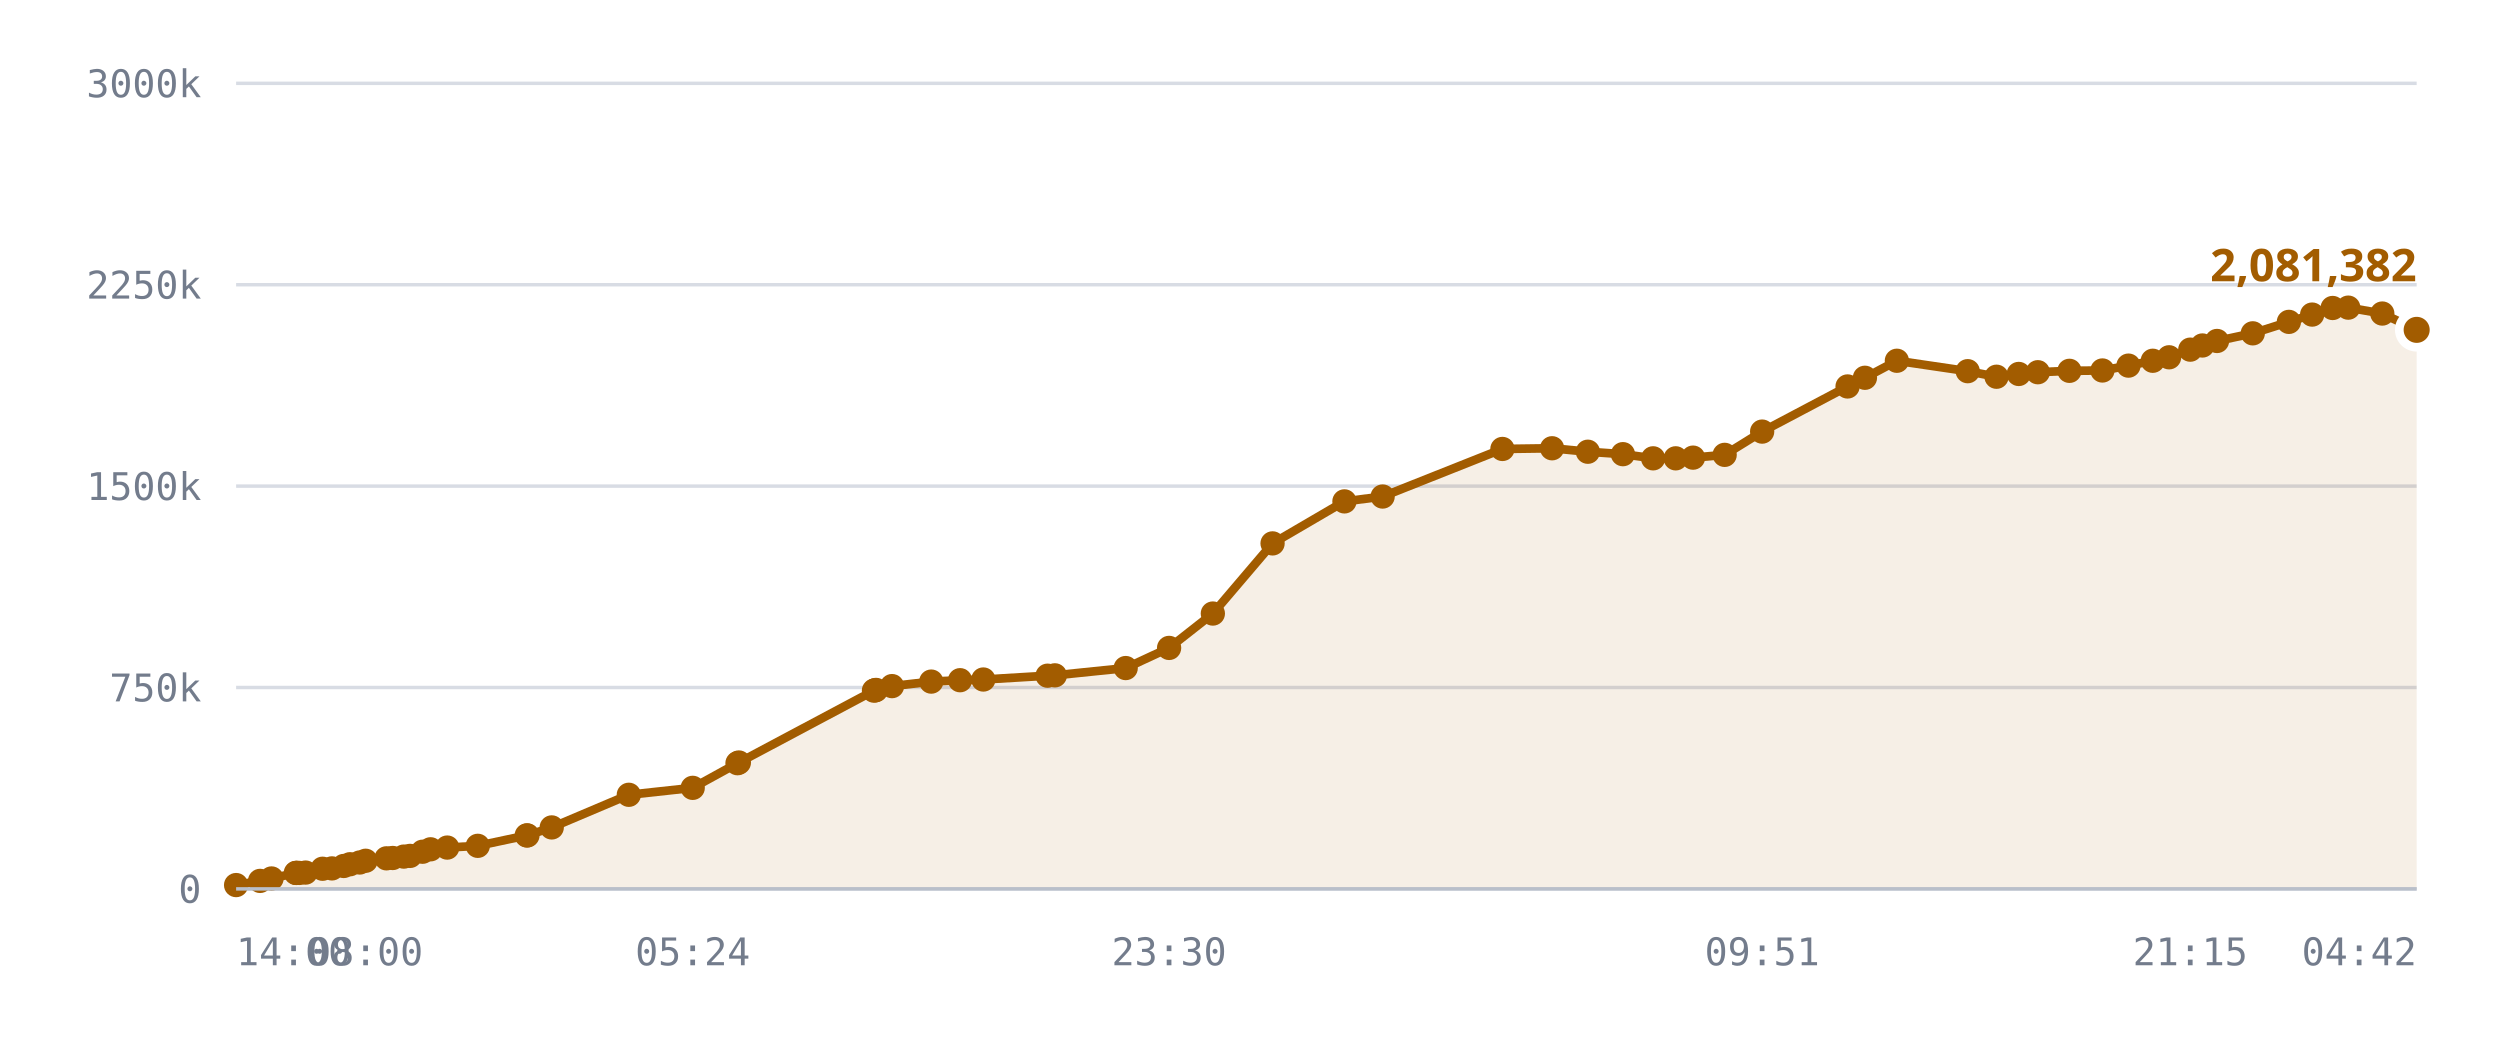
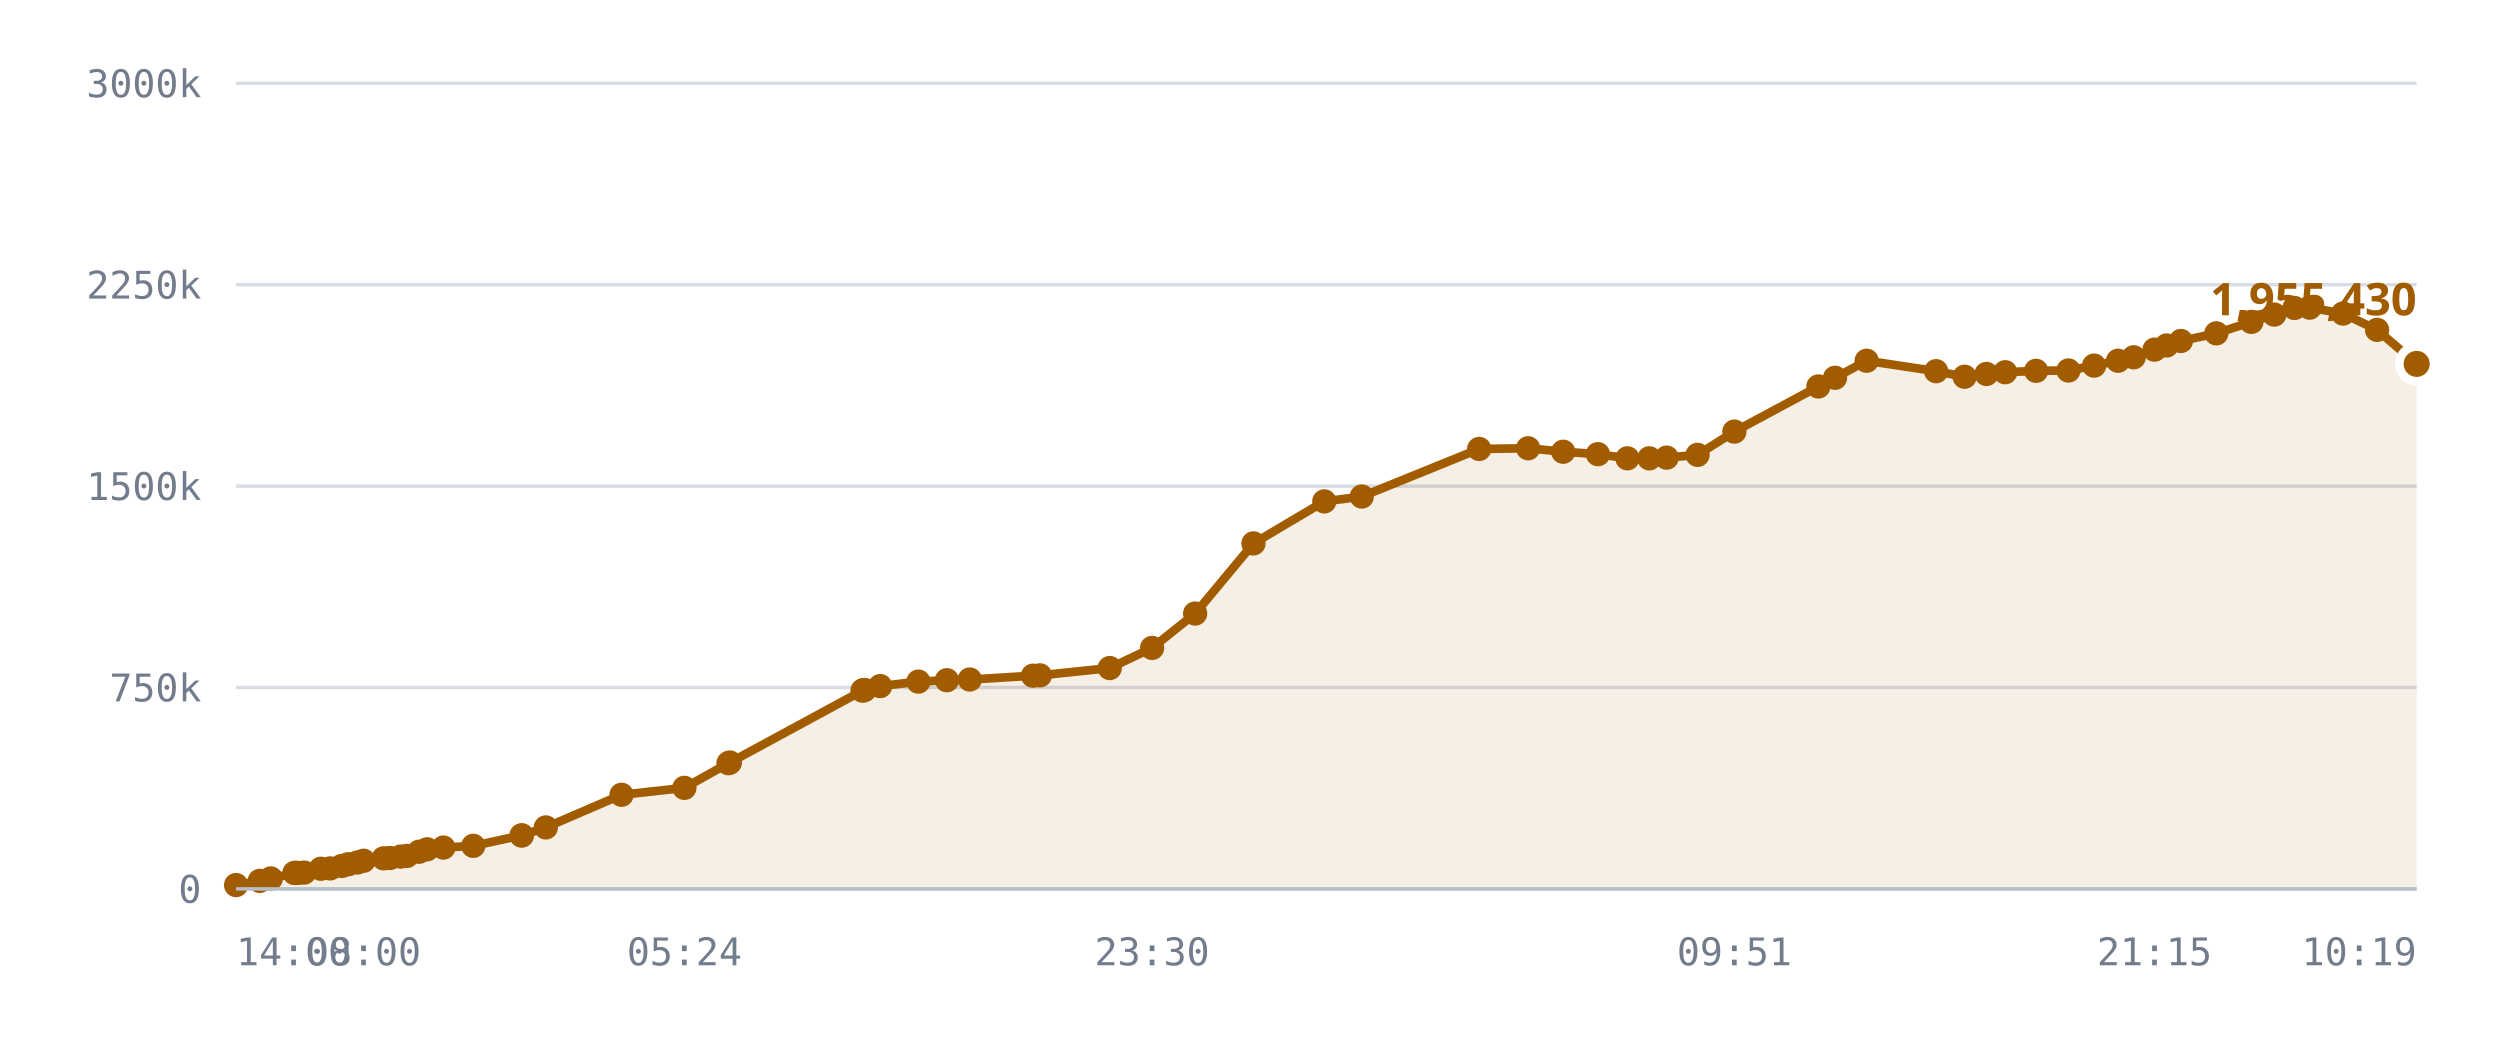
<svg xmlns="http://www.w3.org/2000/svg" viewBox="0 0 720 300" role="img" aria-label="Published DID profiles, sharded namespace">
  <style>
    .grid      { stroke: var(--chart-grid, #d8dce4); stroke-width: 1; }
    .cap       { stroke: var(--chart-cap, #9a2b22); stroke-width: 1.5; stroke-dasharray: 5 4; }
    .cap-label { fill: var(--chart-cap, #9a2b22); font: 600 11px Archivo, system-ui, sans-serif; letter-spacing: .04em; }
    .tick      { fill: var(--chart-muted, #737c8c); font: 500 11px "IBM Plex Mono", ui-monospace, monospace; }
    .tick-y    { text-anchor: end; }
    .tick-x    { text-anchor: middle; }
    .series    { fill: none; stroke: var(--chart-line, #a25c00); stroke-width: 2.5; stroke-linejoin: round; stroke-linecap: round; }
    .fill      { fill: var(--chart-fill, rgba(162,92,0,.10)); stroke: none; }
    .dot       { fill: var(--chart-line, #a25c00); }
    .dot-last  { stroke: var(--chart-bg, #fff); stroke-width: 2.5; }
    .end-label { fill: var(--chart-line, #a25c00); font: 700 13px Archivo, system-ui, sans-serif; }
    .axis      { stroke: var(--chart-axis, #b9bfca); stroke-width: 1; }
  </style>
  <line x1="68" y1="256.0" x2="696" y2="256.0" class="grid" />
  <text x="58" y="260.0" class="tick tick-y">0</text>
  <line x1="68" y1="198.0" x2="696" y2="198.0" class="grid" />
  <text x="58" y="202.0" class="tick tick-y">750k</text>
  <line x1="68" y1="140.0" x2="696" y2="140.0" class="grid" />
  <text x="58" y="144.0" class="tick tick-y">1500k</text>
  <line x1="68" y1="82.0" x2="696" y2="82.0" class="grid" />
  <text x="58" y="86.0" class="tick tick-y">2250k</text>
  <line x1="68" y1="24.0" x2="696" y2="24.0" class="grid" />
  <text x="58" y="28.0" class="tick tick-y">3000k</text>
-   <path d="M68.0,254.9 L74.9,253.7 L78.2,253.0 L85.2,251.4 L85.4,251.4 L85.5,251.4 L86.2,251.4 L88.0,251.3 L92.9,250.2 L95.6,250.1 L99.0,249.4 L100.8,248.9 L103.6,248.4 L105.3,247.9 L111.3,247.2 L113.1,247.1 L116.3,246.7 L118.1,246.5 L121.7,245.3 L124.0,244.6 L128.8,244.1 L137.6,243.6 L151.7,240.6 L151.9,240.6 L158.9,238.3 L181.1,228.9 L199.5,226.9 L212.4,219.8 L212.8,219.6 L251.7,198.9 L252.1,198.8 L252.3,198.7 L256.9,197.6 L268.2,196.3 L276.5,195.9 L283.2,195.7 L301.7,194.6 L303.8,194.5 L324.2,192.4 L336.7,186.6 L349.3,176.7 L366.5,156.5 L387.2,144.4 L398.2,143.0 L432.7,129.3 L447.0,129.1 L457.3,130.1 L467.4,130.8 L476.1,132.0 L482.6,132.0 L487.6,131.8 L496.7,131.0 L507.5,124.3 L532.1,111.3 L537.1,108.8 L546.3,103.9 L566.7,106.9 L575.0,108.5 L581.4,107.7 L586.9,107.2 L596.0,106.8 L605.5,106.7 L613.0,105.3 L620.0,103.9 L624.7,102.9 L630.8,100.7 L634.3,99.5 L638.5,98.2 L648.8,96.0 L659.2,92.7 L665.9,90.6 L671.8,88.7 L676.3,88.6 L686.1,90.3 L696.0,95.0 L696.0,256.0 L68.0,256.0 Z" class="fill" />
-   <path d="M68.0,254.9 L74.9,253.7 L78.2,253.0 L85.2,251.4 L85.4,251.4 L85.5,251.4 L86.2,251.4 L88.0,251.3 L92.9,250.2 L95.6,250.1 L99.0,249.4 L100.8,248.9 L103.6,248.4 L105.3,247.9 L111.3,247.2 L113.1,247.1 L116.3,246.7 L118.1,246.5 L121.7,245.3 L124.0,244.6 L128.8,244.1 L137.6,243.6 L151.7,240.6 L151.9,240.6 L158.9,238.3 L181.1,228.9 L199.5,226.9 L212.4,219.8 L212.8,219.6 L251.7,198.9 L252.1,198.8 L252.3,198.7 L256.9,197.6 L268.2,196.3 L276.5,195.9 L283.2,195.7 L301.7,194.6 L303.8,194.5 L324.2,192.4 L336.7,186.6 L349.3,176.7 L366.5,156.5 L387.2,144.4 L398.2,143.0 L432.7,129.3 L447.0,129.1 L457.3,130.1 L467.4,130.8 L476.1,132.0 L482.6,132.0 L487.6,131.8 L496.7,131.0 L507.5,124.3 L532.1,111.3 L537.1,108.8 L546.3,103.9 L566.7,106.9 L575.0,108.5 L581.4,107.7 L586.9,107.2 L596.0,106.8 L605.5,106.7 L613.0,105.3 L620.0,103.9 L624.7,102.9 L630.8,100.7 L634.3,99.5 L638.5,98.2 L648.8,96.0 L659.2,92.7 L665.9,90.6 L671.8,88.7 L676.3,88.6 L686.1,90.3 L696.0,95.0" class="series" />
+   <path d="M68.0,254.9 L74.8,253.7 L78.0,253.0 L84.8,251.4 L85.1,251.4 L85.2,251.4 L85.8,251.4 L87.6,251.3 L92.4,250.2 L95.1,250.1 L98.4,249.4 L100.3,248.9 L102.9,248.4 L104.7,247.9 L110.5,247.2 L112.3,247.1 L115.4,246.7 L117.2,246.5 L120.7,245.3 L123.0,244.6 L127.7,244.1 L136.3,243.6 L150.2,240.6 L150.3,240.6 L157.2,238.3 L179.0,228.9 L197.1,226.9 L209.8,219.8 L210.2,219.6 L248.4,198.9 L248.7,198.8 L249.0,198.7 L253.5,197.6 L264.5,196.3 L272.7,195.9 L279.3,195.7 L297.5,194.6 L299.5,194.5 L319.6,192.4 L331.8,186.6 L344.2,176.7 L361.0,156.5 L381.4,144.4 L392.2,143.0 L426.0,129.3 L440.1,129.1 L450.2,130.1 L460.2,130.8 L468.7,132.0 L475.0,132.0 L480.0,131.8 L488.9,131.0 L499.5,124.3 L523.7,111.3 L528.5,108.8 L537.6,103.9 L557.6,106.9 L565.8,108.5 L572.1,107.7 L577.5,107.2 L586.4,106.8 L595.7,106.7 L603.1,105.3 L610.0,103.9 L614.5,102.9 L620.5,100.7 L624.0,99.5 L628.1,98.2 L638.3,96.0 L648.4,92.7 L655.0,90.6 L660.8,88.7 L665.2,88.6 L674.8,90.3 L684.6,95.0 L696.0,104.8 L696.0,256.0 L68.0,256.0 Z" class="fill" />
+   <path d="M68.0,254.9 L74.8,253.7 L78.0,253.0 L84.8,251.4 L85.1,251.4 L85.2,251.4 L85.8,251.4 L87.6,251.3 L92.4,250.2 L95.1,250.1 L98.4,249.4 L100.3,248.9 L102.9,248.4 L104.7,247.9 L110.5,247.2 L112.3,247.1 L115.4,246.7 L117.2,246.5 L120.7,245.3 L123.0,244.6 L127.7,244.1 L136.3,243.6 L150.2,240.6 L150.3,240.6 L157.2,238.3 L179.0,228.9 L197.1,226.9 L209.8,219.8 L210.2,219.6 L248.4,198.9 L248.7,198.8 L249.0,198.7 L253.5,197.6 L264.5,196.3 L272.7,195.9 L279.3,195.7 L297.5,194.6 L299.5,194.5 L319.6,192.4 L331.8,186.6 L344.2,176.7 L361.0,156.5 L381.4,144.4 L392.2,143.0 L426.0,129.3 L440.1,129.1 L450.2,130.1 L460.2,130.8 L468.7,132.0 L475.0,132.0 L480.0,131.8 L488.9,131.0 L499.5,124.3 L523.7,111.3 L528.5,108.8 L537.6,103.9 L557.6,106.9 L565.8,108.5 L572.1,107.7 L577.5,107.2 L586.4,106.8 L595.7,106.7 L603.1,105.3 L610.0,103.9 L614.5,102.9 L620.5,100.7 L624.0,99.5 L628.1,98.2 L638.3,96.0 L648.4,92.7 L655.0,90.6 L660.8,88.7 L665.2,88.6 L674.8,90.3 L684.6,95.0 L696.0,104.8" class="series" />
  <circle cx="68.0" cy="254.9" r="3.5" class="dot" />
-   <circle cx="74.9" cy="253.7" r="3.5" class="dot" />
-   <circle cx="78.2" cy="253.0" r="3.5" class="dot" />
+   <circle cx="74.8" cy="253.7" r="3.5" class="dot" />
+   <circle cx="78.0" cy="253.0" r="3.5" class="dot" />
+   <circle cx="84.8" cy="251.4" r="3.5" class="dot" />
+   <circle cx="85.1" cy="251.4" r="3.5" class="dot" />
  <circle cx="85.2" cy="251.4" r="3.5" class="dot" />
-   <circle cx="85.4" cy="251.4" r="3.5" class="dot" />
-   <circle cx="85.5" cy="251.4" r="3.5" class="dot" />
-   <circle cx="86.2" cy="251.4" r="3.5" class="dot" />
-   <circle cx="88.0" cy="251.3" r="3.5" class="dot" />
-   <circle cx="92.9" cy="250.2" r="3.5" class="dot" />
-   <circle cx="95.6" cy="250.1" r="3.5" class="dot" />
-   <circle cx="99.0" cy="249.4" r="3.5" class="dot" />
-   <circle cx="100.8" cy="248.9" r="3.5" class="dot" />
-   <circle cx="103.6" cy="248.4" r="3.5" class="dot" />
-   <circle cx="105.3" cy="247.9" r="3.5" class="dot" />
-   <circle cx="111.3" cy="247.2" r="3.5" class="dot" />
-   <circle cx="113.1" cy="247.1" r="3.5" class="dot" />
-   <circle cx="116.3" cy="246.7" r="3.5" class="dot" />
-   <circle cx="118.1" cy="246.5" r="3.5" class="dot" />
-   <circle cx="121.7" cy="245.3" r="3.5" class="dot" />
-   <circle cx="124.0" cy="244.6" r="3.5" class="dot" />
-   <circle cx="128.8" cy="244.1" r="3.5" class="dot" />
-   <circle cx="137.6" cy="243.6" r="3.5" class="dot" />
-   <circle cx="151.7" cy="240.6" r="3.5" class="dot" />
-   <circle cx="151.9" cy="240.6" r="3.5" class="dot" />
-   <circle cx="158.9" cy="238.3" r="3.5" class="dot" />
-   <circle cx="181.1" cy="228.9" r="3.5" class="dot" />
-   <circle cx="199.5" cy="226.9" r="3.5" class="dot" />
-   <circle cx="212.4" cy="219.8" r="3.5" class="dot" />
-   <circle cx="212.8" cy="219.6" r="3.5" class="dot" />
-   <circle cx="251.7" cy="198.9" r="3.5" class="dot" />
-   <circle cx="252.1" cy="198.8" r="3.5" class="dot" />
-   <circle cx="252.3" cy="198.7" r="3.5" class="dot" />
-   <circle cx="256.9" cy="197.6" r="3.5" class="dot" />
-   <circle cx="268.2" cy="196.3" r="3.5" class="dot" />
-   <circle cx="276.5" cy="195.9" r="3.5" class="dot" />
-   <circle cx="283.2" cy="195.7" r="3.5" class="dot" />
-   <circle cx="301.7" cy="194.6" r="3.5" class="dot" />
-   <circle cx="303.8" cy="194.5" r="3.5" class="dot" />
-   <circle cx="324.2" cy="192.4" r="3.5" class="dot" />
-   <circle cx="336.7" cy="186.6" r="3.5" class="dot" />
-   <circle cx="349.3" cy="176.7" r="3.5" class="dot" />
-   <circle cx="366.5" cy="156.5" r="3.5" class="dot" />
-   <circle cx="387.2" cy="144.4" r="3.5" class="dot" />
-   <circle cx="398.2" cy="143.0" r="3.5" class="dot" />
-   <circle cx="432.7" cy="129.3" r="3.5" class="dot" />
-   <circle cx="447.0" cy="129.1" r="3.5" class="dot" />
-   <circle cx="457.3" cy="130.1" r="3.5" class="dot" />
-   <circle cx="467.4" cy="130.8" r="3.5" class="dot" />
-   <circle cx="476.1" cy="132.0" r="3.5" class="dot" />
-   <circle cx="482.6" cy="132.0" r="3.5" class="dot" />
-   <circle cx="487.6" cy="131.8" r="3.5" class="dot" />
-   <circle cx="496.7" cy="131.0" r="3.5" class="dot" />
-   <circle cx="507.5" cy="124.3" r="3.5" class="dot" />
-   <circle cx="532.1" cy="111.3" r="3.5" class="dot" />
-   <circle cx="537.1" cy="108.8" r="3.5" class="dot" />
-   <circle cx="546.3" cy="103.9" r="3.5" class="dot" />
-   <circle cx="566.7" cy="106.9" r="3.5" class="dot" />
-   <circle cx="575.0" cy="108.5" r="3.5" class="dot" />
-   <circle cx="581.4" cy="107.7" r="3.5" class="dot" />
-   <circle cx="586.9" cy="107.2" r="3.5" class="dot" />
-   <circle cx="596.0" cy="106.8" r="3.5" class="dot" />
-   <circle cx="605.5" cy="106.7" r="3.5" class="dot" />
-   <circle cx="613.0" cy="105.3" r="3.5" class="dot" />
-   <circle cx="620.0" cy="103.9" r="3.5" class="dot" />
-   <circle cx="624.7" cy="102.9" r="3.5" class="dot" />
-   <circle cx="630.8" cy="100.7" r="3.5" class="dot" />
-   <circle cx="634.3" cy="99.5" r="3.5" class="dot" />
-   <circle cx="638.5" cy="98.2" r="3.5" class="dot" />
-   <circle cx="648.8" cy="96.0" r="3.5" class="dot" />
-   <circle cx="659.2" cy="92.7" r="3.5" class="dot" />
-   <circle cx="665.9" cy="90.6" r="3.5" class="dot" />
-   <circle cx="671.8" cy="88.7" r="3.5" class="dot" />
-   <circle cx="676.3" cy="88.6" r="3.5" class="dot" />
-   <circle cx="686.1" cy="90.3" r="3.5" class="dot" />
-   <circle cx="696.0" cy="95.0" r="5" class="dot dot-last" />
-   <text x="696.0" y="81.0" class="end-label" text-anchor="end">2,081,382</text>
+   <circle cx="85.8" cy="251.4" r="3.5" class="dot" />
+   <circle cx="87.6" cy="251.3" r="3.5" class="dot" />
+   <circle cx="92.4" cy="250.2" r="3.5" class="dot" />
+   <circle cx="95.1" cy="250.1" r="3.5" class="dot" />
+   <circle cx="98.4" cy="249.4" r="3.5" class="dot" />
+   <circle cx="100.3" cy="248.9" r="3.5" class="dot" />
+   <circle cx="102.9" cy="248.4" r="3.5" class="dot" />
+   <circle cx="104.7" cy="247.9" r="3.5" class="dot" />
+   <circle cx="110.5" cy="247.2" r="3.5" class="dot" />
+   <circle cx="112.3" cy="247.1" r="3.5" class="dot" />
+   <circle cx="115.4" cy="246.7" r="3.5" class="dot" />
+   <circle cx="117.2" cy="246.5" r="3.5" class="dot" />
+   <circle cx="120.7" cy="245.3" r="3.5" class="dot" />
+   <circle cx="123.0" cy="244.6" r="3.5" class="dot" />
+   <circle cx="127.7" cy="244.1" r="3.5" class="dot" />
+   <circle cx="136.3" cy="243.6" r="3.5" class="dot" />
+   <circle cx="150.2" cy="240.6" r="3.5" class="dot" />
+   <circle cx="150.3" cy="240.6" r="3.5" class="dot" />
+   <circle cx="157.2" cy="238.3" r="3.5" class="dot" />
+   <circle cx="179.0" cy="228.9" r="3.5" class="dot" />
+   <circle cx="197.1" cy="226.9" r="3.5" class="dot" />
+   <circle cx="209.8" cy="219.8" r="3.5" class="dot" />
+   <circle cx="210.2" cy="219.6" r="3.5" class="dot" />
+   <circle cx="248.4" cy="198.9" r="3.5" class="dot" />
+   <circle cx="248.7" cy="198.8" r="3.5" class="dot" />
+   <circle cx="249.0" cy="198.7" r="3.5" class="dot" />
+   <circle cx="253.5" cy="197.6" r="3.5" class="dot" />
+   <circle cx="264.5" cy="196.3" r="3.5" class="dot" />
+   <circle cx="272.7" cy="195.9" r="3.5" class="dot" />
+   <circle cx="279.3" cy="195.7" r="3.5" class="dot" />
+   <circle cx="297.5" cy="194.6" r="3.5" class="dot" />
+   <circle cx="299.5" cy="194.5" r="3.5" class="dot" />
+   <circle cx="319.6" cy="192.4" r="3.5" class="dot" />
+   <circle cx="331.8" cy="186.6" r="3.5" class="dot" />
+   <circle cx="344.2" cy="176.7" r="3.5" class="dot" />
+   <circle cx="361.0" cy="156.5" r="3.5" class="dot" />
+   <circle cx="381.4" cy="144.4" r="3.5" class="dot" />
+   <circle cx="392.2" cy="143.0" r="3.5" class="dot" />
+   <circle cx="426.0" cy="129.3" r="3.5" class="dot" />
+   <circle cx="440.1" cy="129.1" r="3.5" class="dot" />
+   <circle cx="450.2" cy="130.1" r="3.5" class="dot" />
+   <circle cx="460.2" cy="130.8" r="3.5" class="dot" />
+   <circle cx="468.7" cy="132.0" r="3.5" class="dot" />
+   <circle cx="475.0" cy="132.0" r="3.5" class="dot" />
+   <circle cx="480.0" cy="131.8" r="3.5" class="dot" />
+   <circle cx="488.9" cy="131.0" r="3.5" class="dot" />
+   <circle cx="499.5" cy="124.3" r="3.5" class="dot" />
+   <circle cx="523.7" cy="111.3" r="3.5" class="dot" />
+   <circle cx="528.5" cy="108.8" r="3.5" class="dot" />
+   <circle cx="537.6" cy="103.9" r="3.5" class="dot" />
+   <circle cx="557.6" cy="106.9" r="3.5" class="dot" />
+   <circle cx="565.8" cy="108.5" r="3.5" class="dot" />
+   <circle cx="572.1" cy="107.7" r="3.5" class="dot" />
+   <circle cx="577.5" cy="107.2" r="3.5" class="dot" />
+   <circle cx="586.4" cy="106.8" r="3.5" class="dot" />
+   <circle cx="595.7" cy="106.7" r="3.5" class="dot" />
+   <circle cx="603.1" cy="105.3" r="3.5" class="dot" />
+   <circle cx="610.0" cy="103.9" r="3.5" class="dot" />
+   <circle cx="614.5" cy="102.9" r="3.5" class="dot" />
+   <circle cx="620.5" cy="100.7" r="3.5" class="dot" />
+   <circle cx="624.0" cy="99.5" r="3.5" class="dot" />
+   <circle cx="628.1" cy="98.2" r="3.5" class="dot" />
+   <circle cx="638.3" cy="96.0" r="3.5" class="dot" />
+   <circle cx="648.4" cy="92.7" r="3.5" class="dot" />
+   <circle cx="655.0" cy="90.6" r="3.5" class="dot" />
+   <circle cx="660.8" cy="88.7" r="3.5" class="dot" />
+   <circle cx="665.2" cy="88.6" r="3.5" class="dot" />
+   <circle cx="674.8" cy="90.3" r="3.5" class="dot" />
+   <circle cx="684.6" cy="95.0" r="3.5" class="dot" />
+   <circle cx="696.0" cy="104.8" r="5" class="dot dot-last" />
+   <text x="696.0" y="90.8" class="end-label" text-anchor="end">1,955,430</text>
  <line x1="68" y1="256" x2="696" y2="256" class="axis" />
  <text x="68.0" y="278" class="tick" text-anchor="start">14:00</text>
-   <text x="105.3" y="278" class="tick" text-anchor="middle">08:00</text>
-   <text x="199.5" y="278" class="tick" text-anchor="middle">05:24</text>
-   <text x="336.7" y="278" class="tick" text-anchor="middle">23:30</text>
-   <text x="507.5" y="278" class="tick" text-anchor="middle">09:51</text>
-   <text x="630.8" y="278" class="tick" text-anchor="middle">21:15</text>
-   <text x="696.0" y="278" class="tick" text-anchor="end">04:42</text>
+   <text x="104.7" y="278" class="tick" text-anchor="middle">08:00</text>
+   <text x="197.1" y="278" class="tick" text-anchor="middle">05:24</text>
+   <text x="331.8" y="278" class="tick" text-anchor="middle">23:30</text>
+   <text x="499.5" y="278" class="tick" text-anchor="middle">09:51</text>
+   <text x="620.5" y="278" class="tick" text-anchor="middle">21:15</text>
+   <text x="696.0" y="278" class="tick" text-anchor="end">10:19</text>
</svg>
